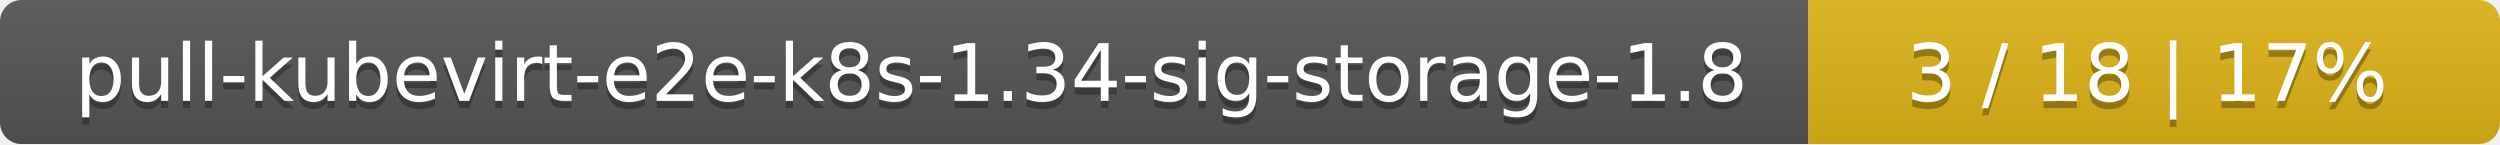
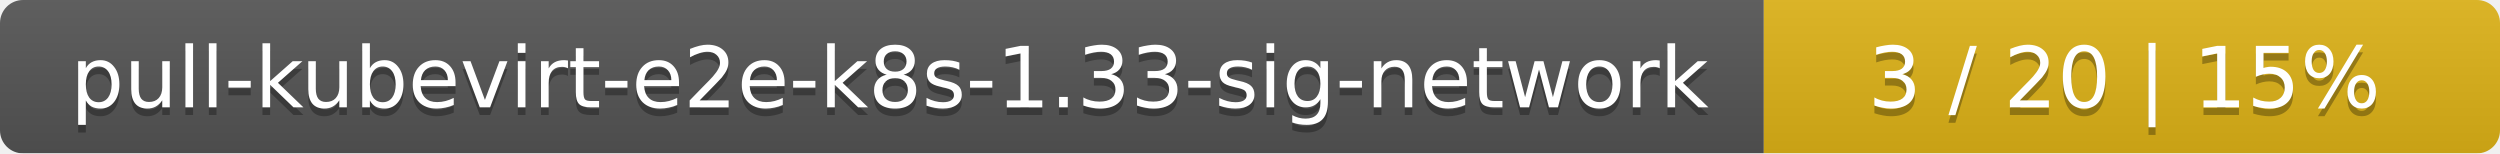
- <svg xmlns="http://www.w3.org/2000/svg" width="347" height="20">
+ <svg xmlns="http://www.w3.org/2000/svg" width="326" height="20">
  <linearGradient id="smooth" x2="0" y2="100%">
    <stop offset="0" stop-color="#bbb" stop-opacity=".1" />
    <stop offset="1" stop-opacity=".1" />
  </linearGradient>
  <mask id="round">
-     <rect width="347" height="20" rx="3" fill="#fff" />
+     <rect width="326" height="20" rx="3" fill="#fff" />
  </mask>
  <g mask="url(#round)">
-     <rect width="251" height="20" fill="#555" />
-     <rect x="251" width="96" height="20" fill="#dfb317" />
-     <rect width="347" height="20" fill="url(#smooth)" />
+     <rect width="230" height="20" fill="#555" />
+     <rect x="230" width="96" height="20" fill="#dfb317" />
+     <rect width="326" height="20" fill="url(#smooth)" />
  </g>
  <g fill="#fff" text-anchor="middle" font-family="DejaVu Sans,Verdana,Geneva,sans-serif" font-size="11">
-     <text x="126.5" y="15" fill="#010101" fill-opacity=".3">pull-kubevirt-e2e-k8s-1.34-sig-storage-1.8</text>
-     <text x="126.5" y="14">pull-kubevirt-e2e-k8s-1.34-sig-storage-1.8</text>
-     <text x="298" y="15" fill="#010101" fill-opacity=".3">3 / 18    |    17%</text>
-     <text x="298" y="14">3 / 18    |    17%</text>
+     <text x="116" y="15" fill="#010101" fill-opacity=".3">pull-kubevirt-e2e-k8s-1.33-sig-network</text>
+     <text x="116" y="14">pull-kubevirt-e2e-k8s-1.33-sig-network</text>
+     <text x="277" y="15" fill="#010101" fill-opacity=".3">3 / 20    |    15%</text>
+     <text x="277" y="14">3 / 20    |    15%</text>
  </g>
</svg>
